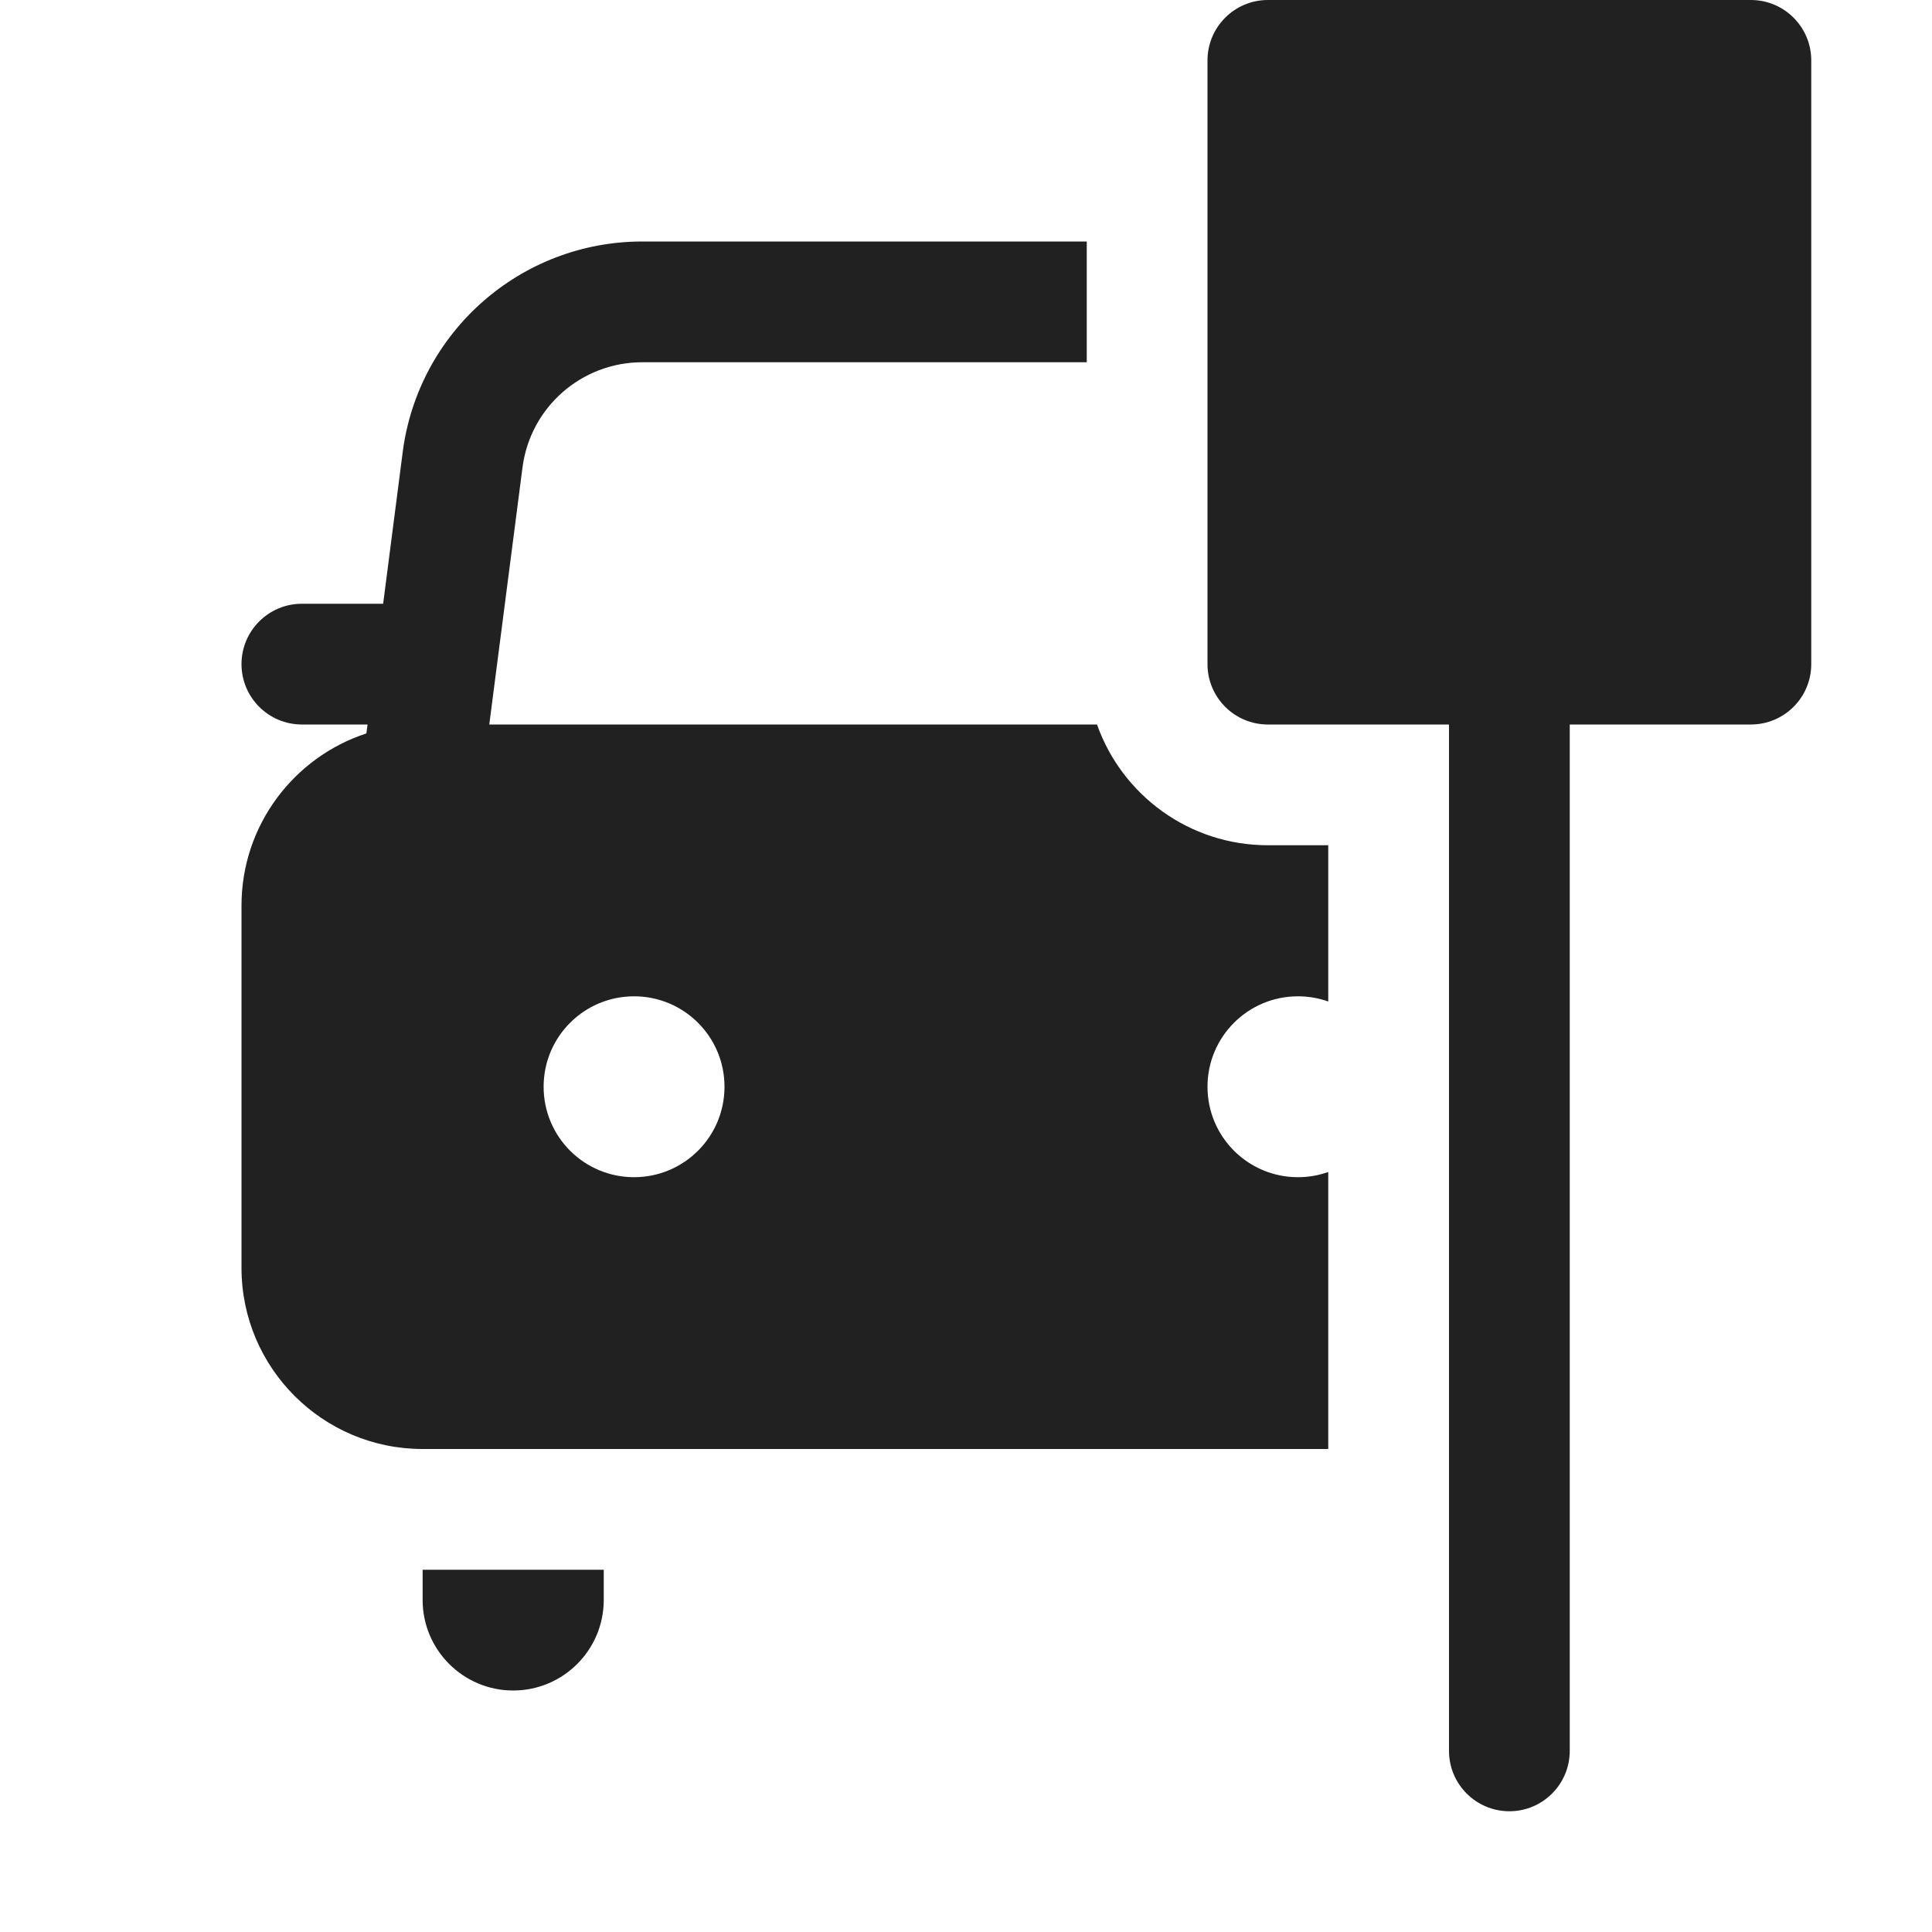
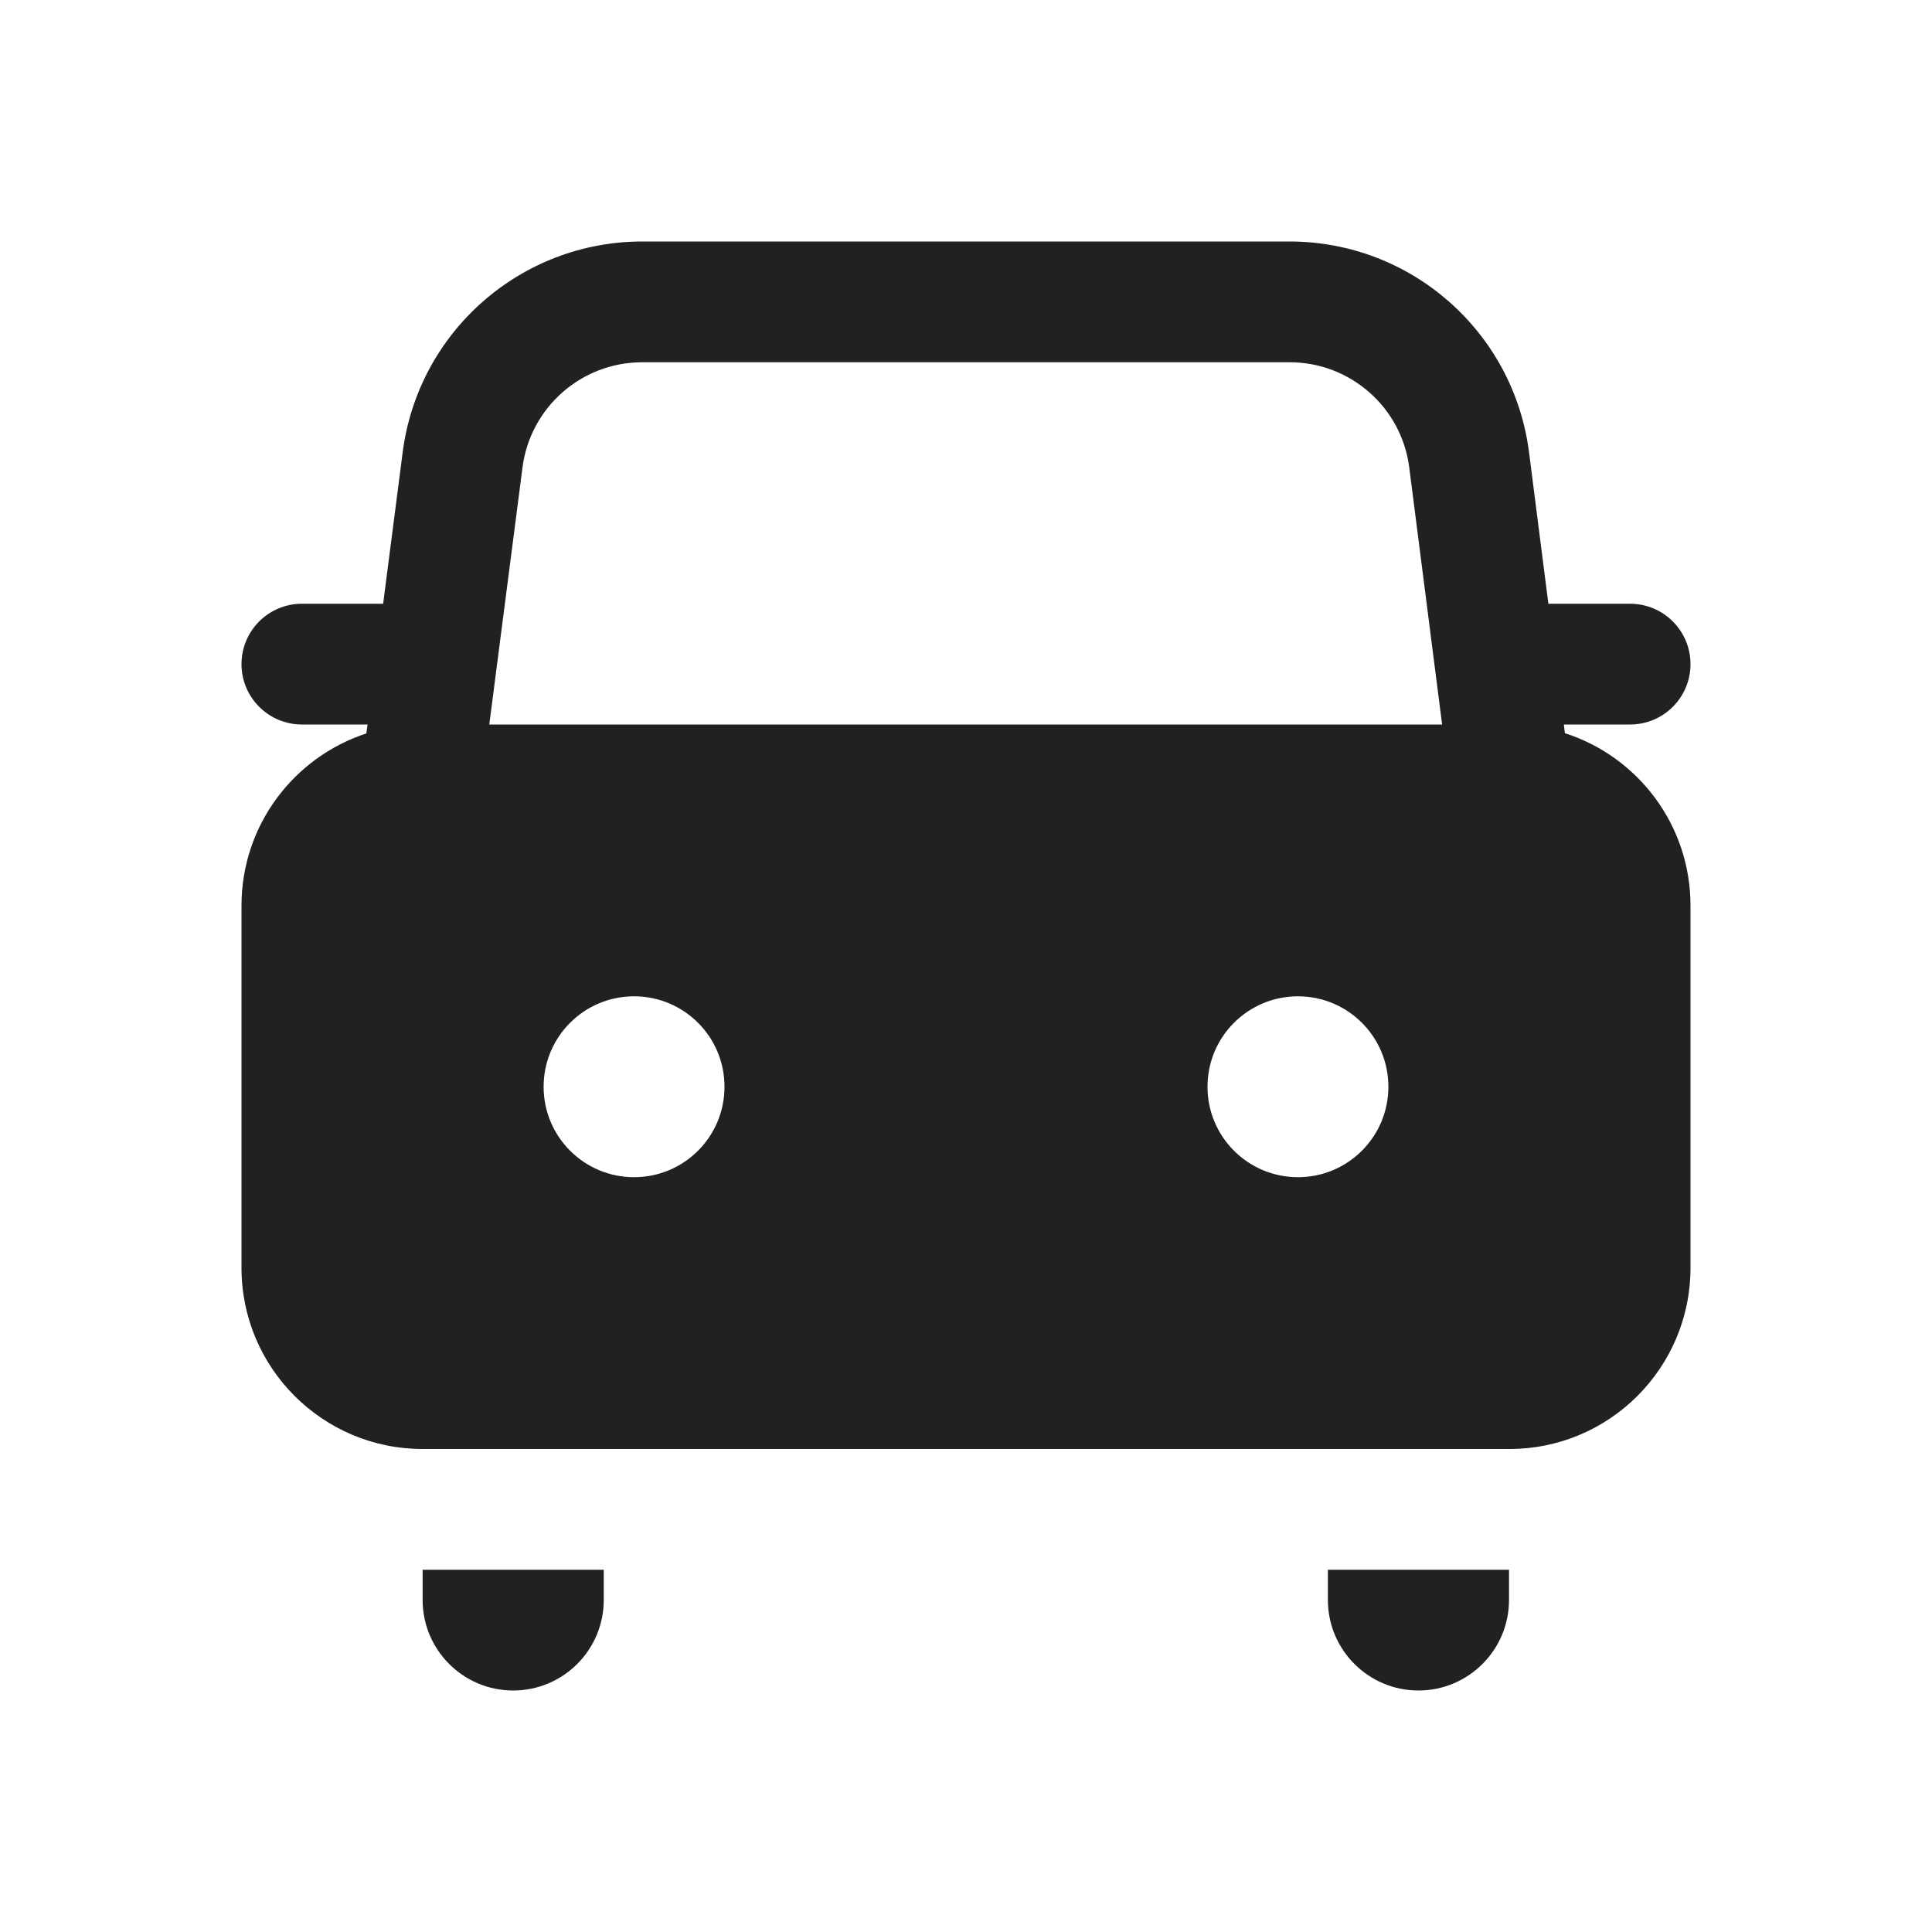
<svg xmlns="http://www.w3.org/2000/svg" width="16" height="16" viewBox="0 0 16 16" fill="none">
-   <path d="M10 0.5C10 0.224 10.224 0 10.5 0H14.5C14.776 0 15 0.224 15 0.5V5.5C15 5.776 14.776 6 14.5 6H13V14.5C13 14.776 12.776 15 12.5 15C12.224 15 12 14.776 12 14.5V6H10.5C10.224 6 10 5.776 10 5.5V0.5ZM5.319 2H9V3H5.319C4.816 3 4.391 3.373 4.327 3.872L4.052 6H9.085C9.291 6.583 9.847 7 10.5 7H11V8.294C10.921 8.266 10.837 8.251 10.749 8.251C10.335 8.251 10 8.586 10 9C10 9.414 10.335 9.749 10.749 9.749C10.837 9.749 10.921 9.734 11 9.706V12H3.5C2.672 12 2 11.328 2 10.5V7.5C2 6.834 2.434 6.27 3.034 6.074L3.044 6H2.5C2.224 6 2 5.776 2 5.5C2 5.224 2.224 5 2.5 5H3.173L3.335 3.744C3.464 2.747 4.313 2 5.319 2ZM5.251 9.749C5.665 9.749 6 9.414 6 9C6 8.586 5.665 8.251 5.251 8.251C4.837 8.251 4.502 8.586 4.502 9C4.502 9.414 4.837 9.749 5.251 9.749ZM5 13H3.5V13.25C3.5 13.664 3.836 14 4.25 14C4.664 14 5 13.664 5 13.25V13Z" fill="#212121" />
+   <path d="M3.044 6L3.034 6.074C2.434 6.27 2 6.834 2 7.5V10.5C2 11.328 2.672 12 3.5 12H12.5C13.328 12 14 11.328 14 10.5V7.5C14 6.832 13.564 6.266 12.96 6.072L12.951 6H13.5C13.776 6 14 5.776 14 5.5C14 5.224 13.776 5 13.5 5H12.823L12.663 3.747C12.536 2.748 11.686 2 10.68 2H5.319C4.313 2 3.464 2.747 3.335 3.744L3.173 5H2.5C2.224 5 2 5.224 2 5.5C2 5.776 2.224 6 2.5 6H3.044ZM5.319 3H10.68C11.183 3 11.608 3.374 11.671 3.873L11.943 6H4.052L4.327 3.872C4.391 3.373 4.816 3 5.319 3ZM5.251 9.749C4.837 9.749 4.502 9.414 4.502 9C4.502 8.586 4.837 8.251 5.251 8.251C5.665 8.251 6 8.586 6 9C6 9.414 5.665 9.749 5.251 9.749ZM10.749 9.749C10.335 9.749 10 9.414 10 9C10 8.586 10.335 8.251 10.749 8.251C11.163 8.251 11.498 8.586 11.498 9C11.498 9.414 11.163 9.749 10.749 9.749ZM12.497 13H10.997V13.25C10.997 13.664 11.333 14 11.747 14C12.161 14 12.497 13.664 12.497 13.25V13ZM5 13H3.5V13.25C3.5 13.664 3.836 14 4.25 14C4.664 14 5 13.664 5 13.25V13Z" fill="#212121" />
</svg>
